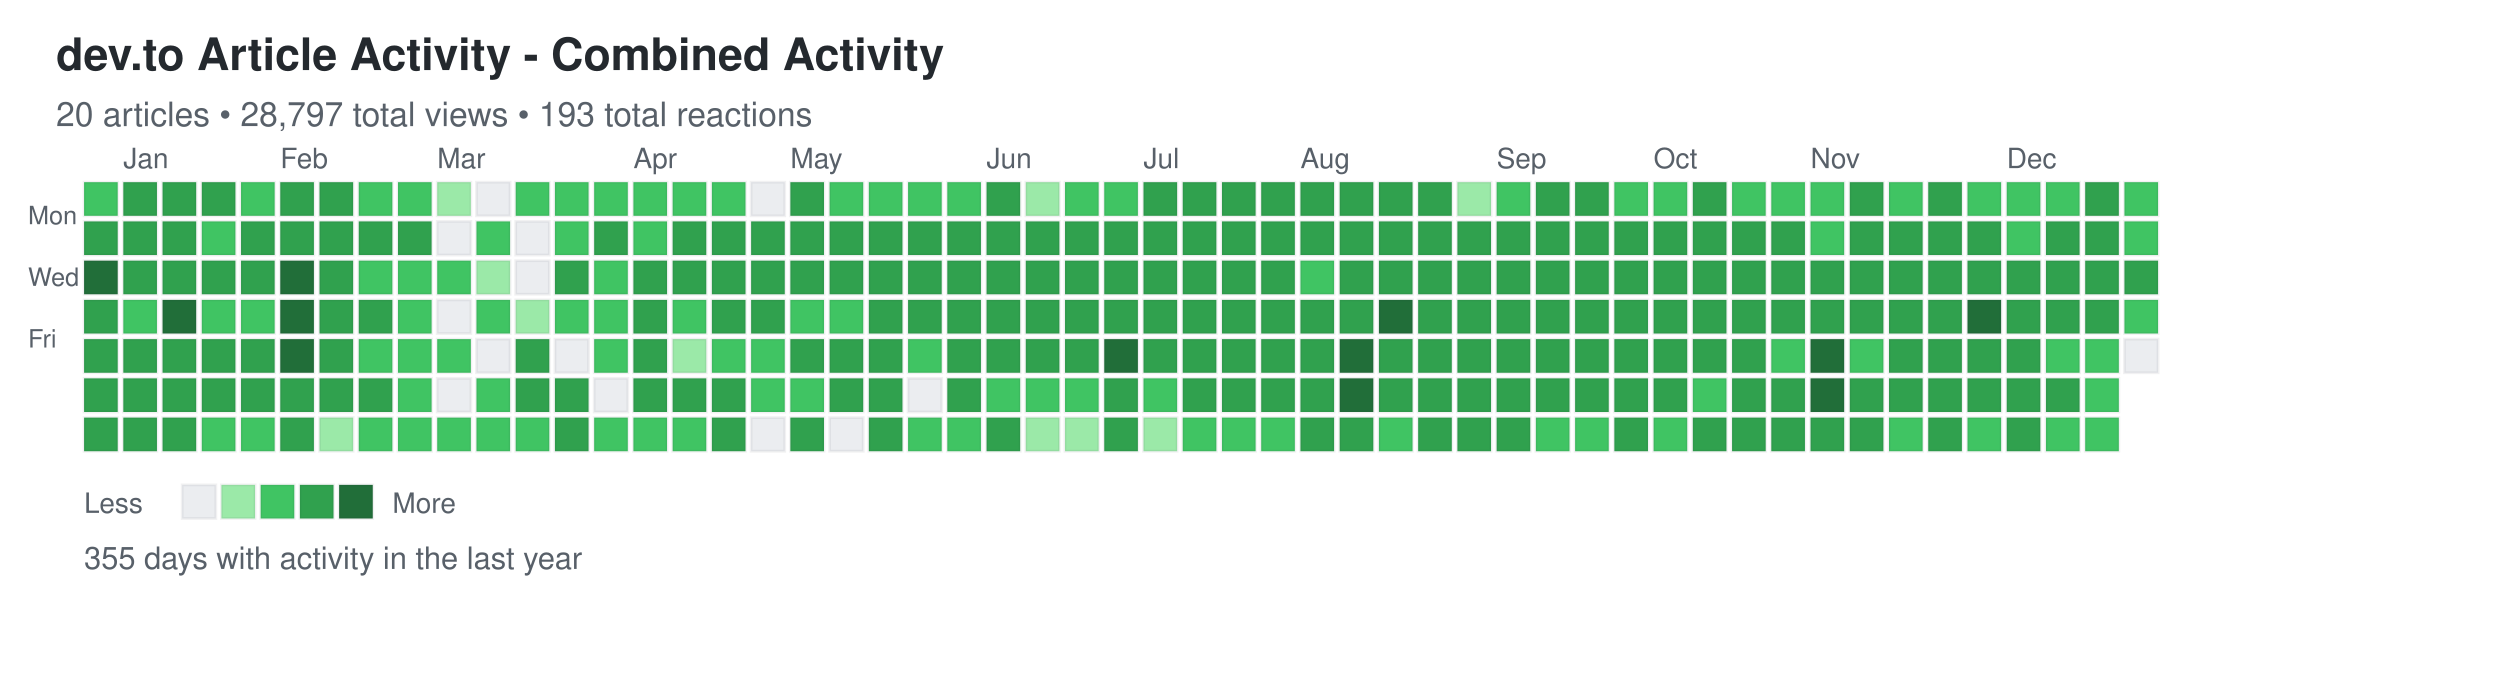
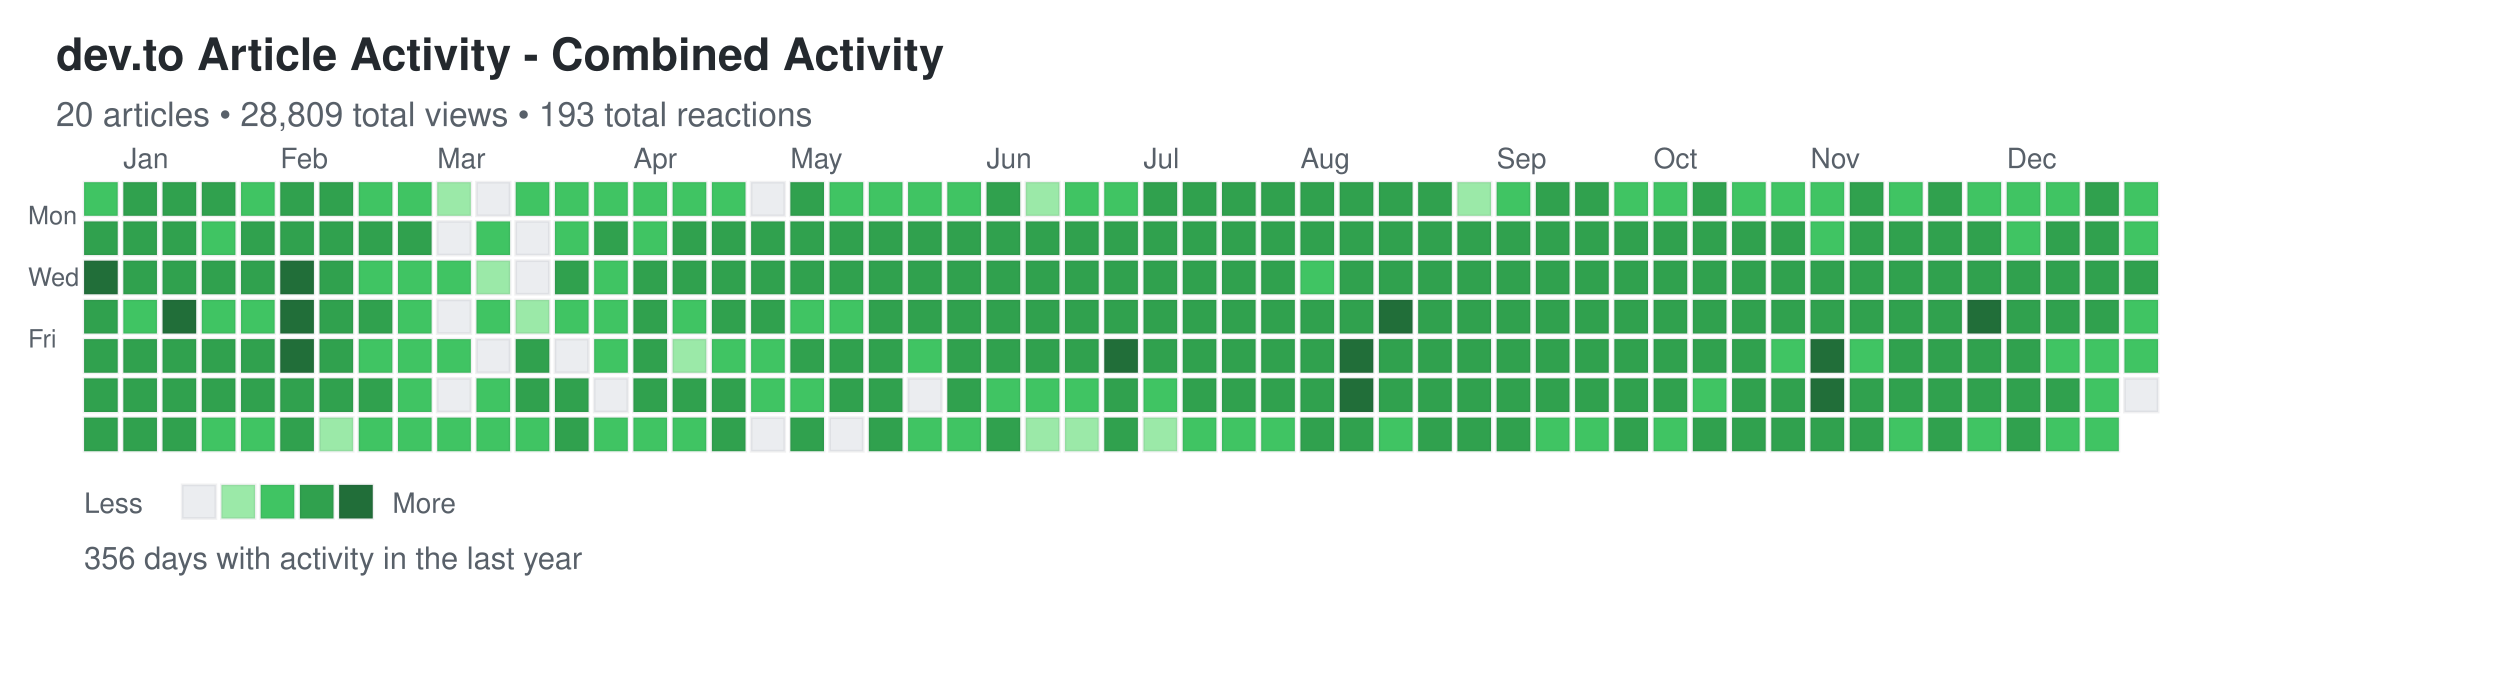
<svg xmlns="http://www.w3.org/2000/svg" width="892" height="248">
  <defs>
    <style>
.day { stroke: rgba(27,31,35,0.06); stroke-width: 1px; cursor: pointer; }
.day:hover { stroke: rgba(27,31,35,0.3); stroke-width: 2px; }
.month-label { font-family: -apple-system, BlinkMacSystemFont, "Segoe UI", Helvetica, Arial, sans-serif; font-size: 10px; fill: #586069; }
.day-label { font-family: -apple-system, BlinkMacSystemFont, "Segoe UI", Helvetica, Arial, sans-serif; font-size: 9px; fill: #586069; }
.title { font-family: -apple-system, BlinkMacSystemFont, "Segoe UI", Helvetica, Arial, sans-serif; font-size: 16px; font-weight: 600; fill: #24292e; }
.subtitle { font-family: -apple-system, BlinkMacSystemFont, "Segoe UI", Helvetica, Arial, sans-serif; font-size: 12px; fill: #586069; }
.stats { font-family: -apple-system, BlinkMacSystemFont, "Segoe UI", Helvetica, Arial, sans-serif; font-size: 11px; fill: #586069; }
.legend-text { font-family: -apple-system, BlinkMacSystemFont, "Segoe UI", Helvetica, Arial, sans-serif; font-size: 10px; fill: #586069; }
</style>
  </defs>
  <text x="20" y="25" class="title">dev.to Article Activity - Combined Activity</text>
-   <text x="20" y="45" class="subtitle">20 articles • 28,797 total views • 193 total reactions</text>
+   <text x="20" y="45" class="subtitle">20 articles • 28,809 total views • 193 total reactions</text>
  <text x="10" y="80" class="day-label">Mon</text>
  <text x="10" y="102" class="day-label">Wed</text>
  <text x="10" y="124" class="day-label">Fri</text>
  <rect x="30" y="65" width="12" height="12" fill="#40c463" class="day" data-date="2024-12-22" data-level="2" />
  <rect x="30" y="79" width="12" height="12" fill="#30a14e" class="day" data-date="2024-12-23" data-level="3" />
  <rect x="30" y="93" width="12" height="12" fill="#216e39" class="day" data-date="2024-12-24" data-level="4" />
  <rect x="30" y="107" width="12" height="12" fill="#30a14e" class="day" data-date="2024-12-25" data-level="3" />
  <rect x="30" y="121" width="12" height="12" fill="#30a14e" class="day" data-date="2024-12-26" data-level="3" />
  <rect x="30" y="135" width="12" height="12" fill="#30a14e" class="day" data-date="2024-12-27" data-level="3" />
  <rect x="30" y="149" width="12" height="12" fill="#30a14e" class="day" data-date="2024-12-28" data-level="3" />
  <rect x="44" y="65" width="12" height="12" fill="#30a14e" class="day" data-date="2024-12-29" data-level="3" />
  <rect x="44" y="79" width="12" height="12" fill="#30a14e" class="day" data-date="2024-12-30" data-level="3" />
  <rect x="44" y="93" width="12" height="12" fill="#30a14e" class="day" data-date="2024-12-31" data-level="3" />
  <rect x="44" y="107" width="12" height="12" fill="#40c463" class="day" data-date="2025-01-01" data-level="2" />
  <rect x="44" y="121" width="12" height="12" fill="#30a14e" class="day" data-date="2025-01-02" data-level="3" />
  <rect x="44" y="135" width="12" height="12" fill="#30a14e" class="day" data-date="2025-01-03" data-level="3" />
  <rect x="44" y="149" width="12" height="12" fill="#30a14e" class="day" data-date="2025-01-04" data-level="3" />
  <rect x="58" y="65" width="12" height="12" fill="#30a14e" class="day" data-date="2025-01-05" data-level="3" />
  <rect x="58" y="79" width="12" height="12" fill="#30a14e" class="day" data-date="2025-01-06" data-level="3" />
  <rect x="58" y="93" width="12" height="12" fill="#30a14e" class="day" data-date="2025-01-07" data-level="3" />
  <rect x="58" y="107" width="12" height="12" fill="#216e39" class="day" data-date="2025-01-08" data-level="4" />
  <rect x="58" y="121" width="12" height="12" fill="#30a14e" class="day" data-date="2025-01-09" data-level="3" />
  <rect x="58" y="135" width="12" height="12" fill="#30a14e" class="day" data-date="2025-01-10" data-level="3" />
  <rect x="58" y="149" width="12" height="12" fill="#30a14e" class="day" data-date="2025-01-11" data-level="3" />
  <rect x="72" y="65" width="12" height="12" fill="#30a14e" class="day" data-date="2025-01-12" data-level="3" />
  <rect x="72" y="79" width="12" height="12" fill="#40c463" class="day" data-date="2025-01-13" data-level="2" />
  <rect x="72" y="93" width="12" height="12" fill="#30a14e" class="day" data-date="2025-01-14" data-level="3" />
  <rect x="72" y="107" width="12" height="12" fill="#40c463" class="day" data-date="2025-01-15" data-level="2" />
  <rect x="72" y="121" width="12" height="12" fill="#30a14e" class="day" data-date="2025-01-16" data-level="3" />
  <rect x="72" y="135" width="12" height="12" fill="#30a14e" class="day" data-date="2025-01-17" data-level="3" />
  <rect x="72" y="149" width="12" height="12" fill="#40c463" class="day" data-date="2025-01-18" data-level="2" />
  <rect x="86" y="65" width="12" height="12" fill="#40c463" class="day" data-date="2025-01-19" data-level="2" />
  <rect x="86" y="79" width="12" height="12" fill="#30a14e" class="day" data-date="2025-01-20" data-level="3" />
  <rect x="86" y="93" width="12" height="12" fill="#30a14e" class="day" data-date="2025-01-21" data-level="3" />
  <rect x="86" y="107" width="12" height="12" fill="#40c463" class="day" data-date="2025-01-22" data-level="2" />
  <rect x="86" y="121" width="12" height="12" fill="#30a14e" class="day" data-date="2025-01-23" data-level="3" />
  <rect x="86" y="135" width="12" height="12" fill="#30a14e" class="day" data-date="2025-01-24" data-level="3" />
  <rect x="86" y="149" width="12" height="12" fill="#40c463" class="day" data-date="2025-01-25" data-level="2" />
  <rect x="100" y="65" width="12" height="12" fill="#30a14e" class="day" data-date="2025-01-26" data-level="3" />
  <rect x="100" y="79" width="12" height="12" fill="#30a14e" class="day" data-date="2025-01-27" data-level="3" />
  <rect x="100" y="93" width="12" height="12" fill="#216e39" class="day" data-date="2025-01-28" data-level="4" />
  <rect x="100" y="107" width="12" height="12" fill="#216e39" class="day" data-date="2025-01-29" data-level="4" />
  <rect x="100" y="121" width="12" height="12" fill="#216e39" class="day" data-date="2025-01-30" data-level="4" />
  <rect x="100" y="135" width="12" height="12" fill="#30a14e" class="day" data-date="2025-01-31" data-level="3" />
  <rect x="100" y="149" width="12" height="12" fill="#30a14e" class="day" data-date="2025-02-01" data-level="3" />
  <rect x="114" y="65" width="12" height="12" fill="#30a14e" class="day" data-date="2025-02-02" data-level="3" />
  <rect x="114" y="79" width="12" height="12" fill="#30a14e" class="day" data-date="2025-02-03" data-level="3" />
  <rect x="114" y="93" width="12" height="12" fill="#30a14e" class="day" data-date="2025-02-04" data-level="3" />
  <rect x="114" y="107" width="12" height="12" fill="#30a14e" class="day" data-date="2025-02-05" data-level="3" />
  <rect x="114" y="121" width="12" height="12" fill="#30a14e" class="day" data-date="2025-02-06" data-level="3" />
  <rect x="114" y="135" width="12" height="12" fill="#30a14e" class="day" data-date="2025-02-07" data-level="3" />
  <rect x="114" y="149" width="12" height="12" fill="#9be9a8" class="day" data-date="2025-02-08" data-level="1" />
  <rect x="128" y="65" width="12" height="12" fill="#40c463" class="day" data-date="2025-02-09" data-level="2" />
  <rect x="128" y="79" width="12" height="12" fill="#30a14e" class="day" data-date="2025-02-10" data-level="3" />
  <rect x="128" y="93" width="12" height="12" fill="#40c463" class="day" data-date="2025-02-11" data-level="2" />
  <rect x="128" y="107" width="12" height="12" fill="#30a14e" class="day" data-date="2025-02-12" data-level="3" />
  <rect x="128" y="121" width="12" height="12" fill="#40c463" class="day" data-date="2025-02-13" data-level="2" />
  <rect x="128" y="135" width="12" height="12" fill="#30a14e" class="day" data-date="2025-02-14" data-level="3" />
  <rect x="128" y="149" width="12" height="12" fill="#40c463" class="day" data-date="2025-02-15" data-level="2" />
  <rect x="142" y="65" width="12" height="12" fill="#40c463" class="day" data-date="2025-02-16" data-level="2" />
  <rect x="142" y="79" width="12" height="12" fill="#30a14e" class="day" data-date="2025-02-17" data-level="3" />
  <rect x="142" y="93" width="12" height="12" fill="#40c463" class="day" data-date="2025-02-18" data-level="2" />
  <rect x="142" y="107" width="12" height="12" fill="#40c463" class="day" data-date="2025-02-19" data-level="2" />
  <rect x="142" y="121" width="12" height="12" fill="#40c463" class="day" data-date="2025-02-20" data-level="2" />
  <rect x="142" y="135" width="12" height="12" fill="#40c463" class="day" data-date="2025-02-21" data-level="2" />
  <rect x="142" y="149" width="12" height="12" fill="#40c463" class="day" data-date="2025-02-22" data-level="2" />
  <rect x="156" y="65" width="12" height="12" fill="#9be9a8" class="day" data-date="2025-02-23" data-level="1" />
  <rect x="156" y="79" width="12" height="12" fill="#ebedf0" class="day" data-date="2025-02-24" data-level="0" />
  <rect x="156" y="93" width="12" height="12" fill="#40c463" class="day" data-date="2025-02-25" data-level="2" />
  <rect x="156" y="107" width="12" height="12" fill="#ebedf0" class="day" data-date="2025-02-26" data-level="0" />
  <rect x="156" y="121" width="12" height="12" fill="#40c463" class="day" data-date="2025-02-27" data-level="2" />
  <rect x="156" y="135" width="12" height="12" fill="#ebedf0" class="day" data-date="2025-02-28" data-level="0" />
  <rect x="156" y="149" width="12" height="12" fill="#40c463" class="day" data-date="2025-03-01" data-level="2" />
  <rect x="170" y="65" width="12" height="12" fill="#ebedf0" class="day" data-date="2025-03-02" data-level="0" />
  <rect x="170" y="79" width="12" height="12" fill="#40c463" class="day" data-date="2025-03-03" data-level="2" />
  <rect x="170" y="93" width="12" height="12" fill="#9be9a8" class="day" data-date="2025-03-04" data-level="1" />
  <rect x="170" y="107" width="12" height="12" fill="#40c463" class="day" data-date="2025-03-05" data-level="2" />
  <rect x="170" y="121" width="12" height="12" fill="#ebedf0" class="day" data-date="2025-03-06" data-level="0" />
  <rect x="170" y="135" width="12" height="12" fill="#40c463" class="day" data-date="2025-03-07" data-level="2" />
  <rect x="170" y="149" width="12" height="12" fill="#40c463" class="day" data-date="2025-03-08" data-level="2" />
  <rect x="184" y="65" width="12" height="12" fill="#40c463" class="day" data-date="2025-03-09" data-level="2" />
  <rect x="184" y="79" width="12" height="12" fill="#ebedf0" class="day" data-date="2025-03-10" data-level="0" />
  <rect x="184" y="93" width="12" height="12" fill="#ebedf0" class="day" data-date="2025-03-11" data-level="0" />
  <rect x="184" y="107" width="12" height="12" fill="#9be9a8" class="day" data-date="2025-03-12" data-level="1" />
  <rect x="184" y="121" width="12" height="12" fill="#30a14e" class="day" data-date="2025-03-13" data-level="3" />
  <rect x="184" y="135" width="12" height="12" fill="#30a14e" class="day" data-date="2025-03-14" data-level="3" />
  <rect x="184" y="149" width="12" height="12" fill="#40c463" class="day" data-date="2025-03-15" data-level="2" />
  <rect x="198" y="65" width="12" height="12" fill="#40c463" class="day" data-date="2025-03-16" data-level="2" />
  <rect x="198" y="79" width="12" height="12" fill="#40c463" class="day" data-date="2025-03-17" data-level="2" />
  <rect x="198" y="93" width="12" height="12" fill="#30a14e" class="day" data-date="2025-03-18" data-level="3" />
  <rect x="198" y="107" width="12" height="12" fill="#40c463" class="day" data-date="2025-03-19" data-level="2" />
  <rect x="198" y="121" width="12" height="12" fill="#ebedf0" class="day" data-date="2025-03-20" data-level="0" />
  <rect x="198" y="135" width="12" height="12" fill="#30a14e" class="day" data-date="2025-03-21" data-level="3" />
  <rect x="198" y="149" width="12" height="12" fill="#30a14e" class="day" data-date="2025-03-22" data-level="3" />
  <rect x="212" y="65" width="12" height="12" fill="#40c463" class="day" data-date="2025-03-23" data-level="2" />
  <rect x="212" y="79" width="12" height="12" fill="#30a14e" class="day" data-date="2025-03-24" data-level="3" />
  <rect x="212" y="93" width="12" height="12" fill="#40c463" class="day" data-date="2025-03-25" data-level="2" />
  <rect x="212" y="107" width="12" height="12" fill="#40c463" class="day" data-date="2025-03-26" data-level="2" />
  <rect x="212" y="121" width="12" height="12" fill="#40c463" class="day" data-date="2025-03-27" data-level="2" />
  <rect x="212" y="135" width="12" height="12" fill="#ebedf0" class="day" data-date="2025-03-28" data-level="0" />
  <rect x="212" y="149" width="12" height="12" fill="#40c463" class="day" data-date="2025-03-29" data-level="2" />
  <rect x="226" y="65" width="12" height="12" fill="#40c463" class="day" data-date="2025-03-30" data-level="2" />
  <rect x="226" y="79" width="12" height="12" fill="#40c463" class="day" data-date="2025-03-31" data-level="2" />
  <rect x="226" y="93" width="12" height="12" fill="#30a14e" class="day" data-date="2025-04-01" data-level="3" />
  <rect x="226" y="107" width="12" height="12" fill="#30a14e" class="day" data-date="2025-04-02" data-level="3" />
  <rect x="226" y="121" width="12" height="12" fill="#30a14e" class="day" data-date="2025-04-03" data-level="3" />
  <rect x="226" y="135" width="12" height="12" fill="#30a14e" class="day" data-date="2025-04-04" data-level="3" />
  <rect x="226" y="149" width="12" height="12" fill="#40c463" class="day" data-date="2025-04-05" data-level="2" />
  <rect x="240" y="65" width="12" height="12" fill="#40c463" class="day" data-date="2025-04-06" data-level="2" />
  <rect x="240" y="79" width="12" height="12" fill="#30a14e" class="day" data-date="2025-04-07" data-level="3" />
  <rect x="240" y="93" width="12" height="12" fill="#30a14e" class="day" data-date="2025-04-08" data-level="3" />
  <rect x="240" y="107" width="12" height="12" fill="#40c463" class="day" data-date="2025-04-09" data-level="2" />
  <rect x="240" y="121" width="12" height="12" fill="#9be9a8" class="day" data-date="2025-04-10" data-level="1" />
  <rect x="240" y="135" width="12" height="12" fill="#30a14e" class="day" data-date="2025-04-11" data-level="3" />
  <rect x="240" y="149" width="12" height="12" fill="#40c463" class="day" data-date="2025-04-12" data-level="2" />
  <rect x="254" y="65" width="12" height="12" fill="#40c463" class="day" data-date="2025-04-13" data-level="2" />
  <rect x="254" y="79" width="12" height="12" fill="#30a14e" class="day" data-date="2025-04-14" data-level="3" />
  <rect x="254" y="93" width="12" height="12" fill="#30a14e" class="day" data-date="2025-04-15" data-level="3" />
  <rect x="254" y="107" width="12" height="12" fill="#30a14e" class="day" data-date="2025-04-16" data-level="3" />
  <rect x="254" y="121" width="12" height="12" fill="#40c463" class="day" data-date="2025-04-17" data-level="2" />
  <rect x="254" y="135" width="12" height="12" fill="#30a14e" class="day" data-date="2025-04-18" data-level="3" />
  <rect x="254" y="149" width="12" height="12" fill="#30a14e" class="day" data-date="2025-04-19" data-level="3" />
  <rect x="268" y="65" width="12" height="12" fill="#ebedf0" class="day" data-date="2025-04-20" data-level="0" />
  <rect x="268" y="79" width="12" height="12" fill="#30a14e" class="day" data-date="2025-04-21" data-level="3" />
  <rect x="268" y="93" width="12" height="12" fill="#30a14e" class="day" data-date="2025-04-22" data-level="3" />
  <rect x="268" y="107" width="12" height="12" fill="#30a14e" class="day" data-date="2025-04-23" data-level="3" />
  <rect x="268" y="121" width="12" height="12" fill="#40c463" class="day" data-date="2025-04-24" data-level="2" />
  <rect x="268" y="135" width="12" height="12" fill="#40c463" class="day" data-date="2025-04-25" data-level="2" />
  <rect x="268" y="149" width="12" height="12" fill="#ebedf0" class="day" data-date="2025-04-26" data-level="0" />
  <rect x="282" y="65" width="12" height="12" fill="#30a14e" class="day" data-date="2025-04-27" data-level="3" />
  <rect x="282" y="79" width="12" height="12" fill="#30a14e" class="day" data-date="2025-04-28" data-level="3" />
  <rect x="282" y="93" width="12" height="12" fill="#30a14e" class="day" data-date="2025-04-29" data-level="3" />
  <rect x="282" y="107" width="12" height="12" fill="#40c463" class="day" data-date="2025-04-30" data-level="2" />
  <rect x="282" y="121" width="12" height="12" fill="#30a14e" class="day" data-date="2025-05-01" data-level="3" />
  <rect x="282" y="135" width="12" height="12" fill="#40c463" class="day" data-date="2025-05-02" data-level="2" />
  <rect x="282" y="149" width="12" height="12" fill="#30a14e" class="day" data-date="2025-05-03" data-level="3" />
  <rect x="296" y="65" width="12" height="12" fill="#40c463" class="day" data-date="2025-05-04" data-level="2" />
  <rect x="296" y="79" width="12" height="12" fill="#30a14e" class="day" data-date="2025-05-05" data-level="3" />
  <rect x="296" y="93" width="12" height="12" fill="#30a14e" class="day" data-date="2025-05-06" data-level="3" />
  <rect x="296" y="107" width="12" height="12" fill="#40c463" class="day" data-date="2025-05-07" data-level="2" />
  <rect x="296" y="121" width="12" height="12" fill="#30a14e" class="day" data-date="2025-05-08" data-level="3" />
  <rect x="296" y="135" width="12" height="12" fill="#30a14e" class="day" data-date="2025-05-09" data-level="3" />
  <rect x="296" y="149" width="12" height="12" fill="#ebedf0" class="day" data-date="2025-05-10" data-level="0" />
  <rect x="310" y="65" width="12" height="12" fill="#40c463" class="day" data-date="2025-05-11" data-level="2" />
  <rect x="310" y="79" width="12" height="12" fill="#30a14e" class="day" data-date="2025-05-12" data-level="3" />
  <rect x="310" y="93" width="12" height="12" fill="#30a14e" class="day" data-date="2025-05-13" data-level="3" />
  <rect x="310" y="107" width="12" height="12" fill="#30a14e" class="day" data-date="2025-05-14" data-level="3" />
  <rect x="310" y="121" width="12" height="12" fill="#30a14e" class="day" data-date="2025-05-15" data-level="3" />
  <rect x="310" y="135" width="12" height="12" fill="#30a14e" class="day" data-date="2025-05-16" data-level="3" />
  <rect x="310" y="149" width="12" height="12" fill="#30a14e" class="day" data-date="2025-05-17" data-level="3" />
  <rect x="324" y="65" width="12" height="12" fill="#40c463" class="day" data-date="2025-05-18" data-level="2" />
  <rect x="324" y="79" width="12" height="12" fill="#30a14e" class="day" data-date="2025-05-19" data-level="3" />
  <rect x="324" y="93" width="12" height="12" fill="#30a14e" class="day" data-date="2025-05-20" data-level="3" />
  <rect x="324" y="107" width="12" height="12" fill="#30a14e" class="day" data-date="2025-05-21" data-level="3" />
  <rect x="324" y="121" width="12" height="12" fill="#40c463" class="day" data-date="2025-05-22" data-level="2" />
  <rect x="324" y="135" width="12" height="12" fill="#ebedf0" class="day" data-date="2025-05-23" data-level="0" />
  <rect x="324" y="149" width="12" height="12" fill="#40c463" class="day" data-date="2025-05-24" data-level="2" />
  <rect x="338" y="65" width="12" height="12" fill="#40c463" class="day" data-date="2025-05-25" data-level="2" />
  <rect x="338" y="79" width="12" height="12" fill="#30a14e" class="day" data-date="2025-05-26" data-level="3" />
  <rect x="338" y="93" width="12" height="12" fill="#30a14e" class="day" data-date="2025-05-27" data-level="3" />
  <rect x="338" y="107" width="12" height="12" fill="#30a14e" class="day" data-date="2025-05-28" data-level="3" />
  <rect x="338" y="121" width="12" height="12" fill="#30a14e" class="day" data-date="2025-05-29" data-level="3" />
  <rect x="338" y="135" width="12" height="12" fill="#30a14e" class="day" data-date="2025-05-30" data-level="3" />
  <rect x="338" y="149" width="12" height="12" fill="#40c463" class="day" data-date="2025-05-31" data-level="2" />
  <rect x="352" y="65" width="12" height="12" fill="#30a14e" class="day" data-date="2025-06-01" data-level="3" />
  <rect x="352" y="79" width="12" height="12" fill="#30a14e" class="day" data-date="2025-06-02" data-level="3" />
  <rect x="352" y="93" width="12" height="12" fill="#30a14e" class="day" data-date="2025-06-03" data-level="3" />
  <rect x="352" y="107" width="12" height="12" fill="#30a14e" class="day" data-date="2025-06-04" data-level="3" />
  <rect x="352" y="121" width="12" height="12" fill="#30a14e" class="day" data-date="2025-06-05" data-level="3" />
  <rect x="352" y="135" width="12" height="12" fill="#40c463" class="day" data-date="2025-06-06" data-level="2" />
  <rect x="352" y="149" width="12" height="12" fill="#30a14e" class="day" data-date="2025-06-07" data-level="3" />
  <rect x="366" y="65" width="12" height="12" fill="#9be9a8" class="day" data-date="2025-06-08" data-level="1" />
  <rect x="366" y="79" width="12" height="12" fill="#30a14e" class="day" data-date="2025-06-09" data-level="3" />
  <rect x="366" y="93" width="12" height="12" fill="#30a14e" class="day" data-date="2025-06-10" data-level="3" />
  <rect x="366" y="107" width="12" height="12" fill="#30a14e" class="day" data-date="2025-06-11" data-level="3" />
  <rect x="366" y="121" width="12" height="12" fill="#30a14e" class="day" data-date="2025-06-12" data-level="3" />
  <rect x="366" y="135" width="12" height="12" fill="#40c463" class="day" data-date="2025-06-13" data-level="2" />
  <rect x="366" y="149" width="12" height="12" fill="#9be9a8" class="day" data-date="2025-06-14" data-level="1" />
  <rect x="380" y="65" width="12" height="12" fill="#40c463" class="day" data-date="2025-06-15" data-level="2" />
  <rect x="380" y="79" width="12" height="12" fill="#30a14e" class="day" data-date="2025-06-16" data-level="3" />
  <rect x="380" y="93" width="12" height="12" fill="#30a14e" class="day" data-date="2025-06-17" data-level="3" />
  <rect x="380" y="107" width="12" height="12" fill="#30a14e" class="day" data-date="2025-06-18" data-level="3" />
  <rect x="380" y="121" width="12" height="12" fill="#30a14e" class="day" data-date="2025-06-19" data-level="3" />
  <rect x="380" y="135" width="12" height="12" fill="#40c463" class="day" data-date="2025-06-20" data-level="2" />
  <rect x="380" y="149" width="12" height="12" fill="#9be9a8" class="day" data-date="2025-06-21" data-level="1" />
  <rect x="394" y="65" width="12" height="12" fill="#40c463" class="day" data-date="2025-06-22" data-level="2" />
  <rect x="394" y="79" width="12" height="12" fill="#30a14e" class="day" data-date="2025-06-23" data-level="3" />
  <rect x="394" y="93" width="12" height="12" fill="#30a14e" class="day" data-date="2025-06-24" data-level="3" />
  <rect x="394" y="107" width="12" height="12" fill="#30a14e" class="day" data-date="2025-06-25" data-level="3" />
  <rect x="394" y="121" width="12" height="12" fill="#216e39" class="day" data-date="2025-06-26" data-level="4" />
  <rect x="394" y="135" width="12" height="12" fill="#30a14e" class="day" data-date="2025-06-27" data-level="3" />
  <rect x="394" y="149" width="12" height="12" fill="#30a14e" class="day" data-date="2025-06-28" data-level="3" />
  <rect x="408" y="65" width="12" height="12" fill="#30a14e" class="day" data-date="2025-06-29" data-level="3" />
  <rect x="408" y="79" width="12" height="12" fill="#30a14e" class="day" data-date="2025-06-30" data-level="3" />
  <rect x="408" y="93" width="12" height="12" fill="#30a14e" class="day" data-date="2025-07-01" data-level="3" />
  <rect x="408" y="107" width="12" height="12" fill="#30a14e" class="day" data-date="2025-07-02" data-level="3" />
  <rect x="408" y="121" width="12" height="12" fill="#30a14e" class="day" data-date="2025-07-03" data-level="3" />
  <rect x="408" y="135" width="12" height="12" fill="#40c463" class="day" data-date="2025-07-04" data-level="2" />
  <rect x="408" y="149" width="12" height="12" fill="#9be9a8" class="day" data-date="2025-07-05" data-level="1" />
  <rect x="422" y="65" width="12" height="12" fill="#30a14e" class="day" data-date="2025-07-06" data-level="3" />
  <rect x="422" y="79" width="12" height="12" fill="#30a14e" class="day" data-date="2025-07-07" data-level="3" />
  <rect x="422" y="93" width="12" height="12" fill="#30a14e" class="day" data-date="2025-07-08" data-level="3" />
  <rect x="422" y="107" width="12" height="12" fill="#30a14e" class="day" data-date="2025-07-09" data-level="3" />
  <rect x="422" y="121" width="12" height="12" fill="#30a14e" class="day" data-date="2025-07-10" data-level="3" />
  <rect x="422" y="135" width="12" height="12" fill="#30a14e" class="day" data-date="2025-07-11" data-level="3" />
  <rect x="422" y="149" width="12" height="12" fill="#40c463" class="day" data-date="2025-07-12" data-level="2" />
  <rect x="436" y="65" width="12" height="12" fill="#30a14e" class="day" data-date="2025-07-13" data-level="3" />
  <rect x="436" y="79" width="12" height="12" fill="#30a14e" class="day" data-date="2025-07-14" data-level="3" />
  <rect x="436" y="93" width="12" height="12" fill="#30a14e" class="day" data-date="2025-07-15" data-level="3" />
  <rect x="436" y="107" width="12" height="12" fill="#30a14e" class="day" data-date="2025-07-16" data-level="3" />
  <rect x="436" y="121" width="12" height="12" fill="#30a14e" class="day" data-date="2025-07-17" data-level="3" />
  <rect x="436" y="135" width="12" height="12" fill="#30a14e" class="day" data-date="2025-07-18" data-level="3" />
  <rect x="436" y="149" width="12" height="12" fill="#40c463" class="day" data-date="2025-07-19" data-level="2" />
  <rect x="450" y="65" width="12" height="12" fill="#30a14e" class="day" data-date="2025-07-20" data-level="3" />
  <rect x="450" y="79" width="12" height="12" fill="#30a14e" class="day" data-date="2025-07-21" data-level="3" />
  <rect x="450" y="93" width="12" height="12" fill="#30a14e" class="day" data-date="2025-07-22" data-level="3" />
  <rect x="450" y="107" width="12" height="12" fill="#30a14e" class="day" data-date="2025-07-23" data-level="3" />
  <rect x="450" y="121" width="12" height="12" fill="#30a14e" class="day" data-date="2025-07-24" data-level="3" />
  <rect x="450" y="135" width="12" height="12" fill="#30a14e" class="day" data-date="2025-07-25" data-level="3" />
  <rect x="450" y="149" width="12" height="12" fill="#40c463" class="day" data-date="2025-07-26" data-level="2" />
  <rect x="464" y="65" width="12" height="12" fill="#30a14e" class="day" data-date="2025-07-27" data-level="3" />
  <rect x="464" y="79" width="12" height="12" fill="#30a14e" class="day" data-date="2025-07-28" data-level="3" />
  <rect x="464" y="93" width="12" height="12" fill="#40c463" class="day" data-date="2025-07-29" data-level="2" />
  <rect x="464" y="107" width="12" height="12" fill="#30a14e" class="day" data-date="2025-07-30" data-level="3" />
  <rect x="464" y="121" width="12" height="12" fill="#30a14e" class="day" data-date="2025-07-31" data-level="3" />
  <rect x="464" y="135" width="12" height="12" fill="#30a14e" class="day" data-date="2025-08-01" data-level="3" />
  <rect x="464" y="149" width="12" height="12" fill="#30a14e" class="day" data-date="2025-08-02" data-level="3" />
  <rect x="478" y="65" width="12" height="12" fill="#30a14e" class="day" data-date="2025-08-03" data-level="3" />
  <rect x="478" y="79" width="12" height="12" fill="#30a14e" class="day" data-date="2025-08-04" data-level="3" />
  <rect x="478" y="93" width="12" height="12" fill="#30a14e" class="day" data-date="2025-08-05" data-level="3" />
  <rect x="478" y="107" width="12" height="12" fill="#30a14e" class="day" data-date="2025-08-06" data-level="3" />
  <rect x="478" y="121" width="12" height="12" fill="#216e39" class="day" data-date="2025-08-07" data-level="4" />
  <rect x="478" y="135" width="12" height="12" fill="#216e39" class="day" data-date="2025-08-08" data-level="4" />
  <rect x="478" y="149" width="12" height="12" fill="#30a14e" class="day" data-date="2025-08-09" data-level="3" />
  <rect x="492" y="65" width="12" height="12" fill="#30a14e" class="day" data-date="2025-08-10" data-level="3" />
  <rect x="492" y="79" width="12" height="12" fill="#30a14e" class="day" data-date="2025-08-11" data-level="3" />
  <rect x="492" y="93" width="12" height="12" fill="#30a14e" class="day" data-date="2025-08-12" data-level="3" />
  <rect x="492" y="107" width="12" height="12" fill="#216e39" class="day" data-date="2025-08-13" data-level="4" />
  <rect x="492" y="121" width="12" height="12" fill="#30a14e" class="day" data-date="2025-08-14" data-level="3" />
  <rect x="492" y="135" width="12" height="12" fill="#30a14e" class="day" data-date="2025-08-15" data-level="3" />
  <rect x="492" y="149" width="12" height="12" fill="#40c463" class="day" data-date="2025-08-16" data-level="2" />
  <rect x="506" y="65" width="12" height="12" fill="#30a14e" class="day" data-date="2025-08-17" data-level="3" />
  <rect x="506" y="79" width="12" height="12" fill="#30a14e" class="day" data-date="2025-08-18" data-level="3" />
  <rect x="506" y="93" width="12" height="12" fill="#30a14e" class="day" data-date="2025-08-19" data-level="3" />
  <rect x="506" y="107" width="12" height="12" fill="#30a14e" class="day" data-date="2025-08-20" data-level="3" />
  <rect x="506" y="121" width="12" height="12" fill="#30a14e" class="day" data-date="2025-08-21" data-level="3" />
  <rect x="506" y="135" width="12" height="12" fill="#30a14e" class="day" data-date="2025-08-22" data-level="3" />
  <rect x="506" y="149" width="12" height="12" fill="#30a14e" class="day" data-date="2025-08-23" data-level="3" />
  <rect x="520" y="65" width="12" height="12" fill="#9be9a8" class="day" data-date="2025-08-24" data-level="1" />
  <rect x="520" y="79" width="12" height="12" fill="#30a14e" class="day" data-date="2025-08-25" data-level="3" />
  <rect x="520" y="93" width="12" height="12" fill="#30a14e" class="day" data-date="2025-08-26" data-level="3" />
  <rect x="520" y="107" width="12" height="12" fill="#30a14e" class="day" data-date="2025-08-27" data-level="3" />
  <rect x="520" y="121" width="12" height="12" fill="#30a14e" class="day" data-date="2025-08-28" data-level="3" />
  <rect x="520" y="135" width="12" height="12" fill="#30a14e" class="day" data-date="2025-08-29" data-level="3" />
  <rect x="520" y="149" width="12" height="12" fill="#30a14e" class="day" data-date="2025-08-30" data-level="3" />
  <rect x="534" y="65" width="12" height="12" fill="#40c463" class="day" data-date="2025-08-31" data-level="2" />
  <rect x="534" y="79" width="12" height="12" fill="#30a14e" class="day" data-date="2025-09-01" data-level="3" />
  <rect x="534" y="93" width="12" height="12" fill="#30a14e" class="day" data-date="2025-09-02" data-level="3" />
  <rect x="534" y="107" width="12" height="12" fill="#30a14e" class="day" data-date="2025-09-03" data-level="3" />
  <rect x="534" y="121" width="12" height="12" fill="#30a14e" class="day" data-date="2025-09-04" data-level="3" />
  <rect x="534" y="135" width="12" height="12" fill="#30a14e" class="day" data-date="2025-09-05" data-level="3" />
  <rect x="534" y="149" width="12" height="12" fill="#30a14e" class="day" data-date="2025-09-06" data-level="3" />
  <rect x="548" y="65" width="12" height="12" fill="#30a14e" class="day" data-date="2025-09-07" data-level="3" />
  <rect x="548" y="79" width="12" height="12" fill="#30a14e" class="day" data-date="2025-09-08" data-level="3" />
  <rect x="548" y="93" width="12" height="12" fill="#30a14e" class="day" data-date="2025-09-09" data-level="3" />
  <rect x="548" y="107" width="12" height="12" fill="#30a14e" class="day" data-date="2025-09-10" data-level="3" />
  <rect x="548" y="121" width="12" height="12" fill="#30a14e" class="day" data-date="2025-09-11" data-level="3" />
  <rect x="548" y="135" width="12" height="12" fill="#30a14e" class="day" data-date="2025-09-12" data-level="3" />
  <rect x="548" y="149" width="12" height="12" fill="#40c463" class="day" data-date="2025-09-13" data-level="2" />
  <rect x="562" y="65" width="12" height="12" fill="#30a14e" class="day" data-date="2025-09-14" data-level="3" />
  <rect x="562" y="79" width="12" height="12" fill="#30a14e" class="day" data-date="2025-09-15" data-level="3" />
  <rect x="562" y="93" width="12" height="12" fill="#30a14e" class="day" data-date="2025-09-16" data-level="3" />
  <rect x="562" y="107" width="12" height="12" fill="#30a14e" class="day" data-date="2025-09-17" data-level="3" />
  <rect x="562" y="121" width="12" height="12" fill="#30a14e" class="day" data-date="2025-09-18" data-level="3" />
  <rect x="562" y="135" width="12" height="12" fill="#30a14e" class="day" data-date="2025-09-19" data-level="3" />
  <rect x="562" y="149" width="12" height="12" fill="#40c463" class="day" data-date="2025-09-20" data-level="2" />
  <rect x="576" y="65" width="12" height="12" fill="#40c463" class="day" data-date="2025-09-21" data-level="2" />
  <rect x="576" y="79" width="12" height="12" fill="#30a14e" class="day" data-date="2025-09-22" data-level="3" />
  <rect x="576" y="93" width="12" height="12" fill="#30a14e" class="day" data-date="2025-09-23" data-level="3" />
  <rect x="576" y="107" width="12" height="12" fill="#30a14e" class="day" data-date="2025-09-24" data-level="3" />
  <rect x="576" y="121" width="12" height="12" fill="#30a14e" class="day" data-date="2025-09-25" data-level="3" />
  <rect x="576" y="135" width="12" height="12" fill="#30a14e" class="day" data-date="2025-09-26" data-level="3" />
  <rect x="576" y="149" width="12" height="12" fill="#30a14e" class="day" data-date="2025-09-27" data-level="3" />
  <rect x="590" y="65" width="12" height="12" fill="#40c463" class="day" data-date="2025-09-28" data-level="2" />
  <rect x="590" y="79" width="12" height="12" fill="#30a14e" class="day" data-date="2025-09-29" data-level="3" />
  <rect x="590" y="93" width="12" height="12" fill="#30a14e" class="day" data-date="2025-09-30" data-level="3" />
  <rect x="590" y="107" width="12" height="12" fill="#30a14e" class="day" data-date="2025-10-01" data-level="3" />
  <rect x="590" y="121" width="12" height="12" fill="#30a14e" class="day" data-date="2025-10-02" data-level="3" />
  <rect x="590" y="135" width="12" height="12" fill="#30a14e" class="day" data-date="2025-10-03" data-level="3" />
  <rect x="590" y="149" width="12" height="12" fill="#40c463" class="day" data-date="2025-10-04" data-level="2" />
  <rect x="604" y="65" width="12" height="12" fill="#30a14e" class="day" data-date="2025-10-05" data-level="3" />
  <rect x="604" y="79" width="12" height="12" fill="#30a14e" class="day" data-date="2025-10-06" data-level="3" />
  <rect x="604" y="93" width="12" height="12" fill="#30a14e" class="day" data-date="2025-10-07" data-level="3" />
  <rect x="604" y="107" width="12" height="12" fill="#30a14e" class="day" data-date="2025-10-08" data-level="3" />
  <rect x="604" y="121" width="12" height="12" fill="#30a14e" class="day" data-date="2025-10-09" data-level="3" />
  <rect x="604" y="135" width="12" height="12" fill="#40c463" class="day" data-date="2025-10-10" data-level="2" />
  <rect x="604" y="149" width="12" height="12" fill="#30a14e" class="day" data-date="2025-10-11" data-level="3" />
  <rect x="618" y="65" width="12" height="12" fill="#40c463" class="day" data-date="2025-10-12" data-level="2" />
  <rect x="618" y="79" width="12" height="12" fill="#30a14e" class="day" data-date="2025-10-13" data-level="3" />
  <rect x="618" y="93" width="12" height="12" fill="#30a14e" class="day" data-date="2025-10-14" data-level="3" />
  <rect x="618" y="107" width="12" height="12" fill="#30a14e" class="day" data-date="2025-10-15" data-level="3" />
  <rect x="618" y="121" width="12" height="12" fill="#30a14e" class="day" data-date="2025-10-16" data-level="3" />
  <rect x="618" y="135" width="12" height="12" fill="#30a14e" class="day" data-date="2025-10-17" data-level="3" />
  <rect x="618" y="149" width="12" height="12" fill="#30a14e" class="day" data-date="2025-10-18" data-level="3" />
  <rect x="632" y="65" width="12" height="12" fill="#40c463" class="day" data-date="2025-10-19" data-level="2" />
  <rect x="632" y="79" width="12" height="12" fill="#30a14e" class="day" data-date="2025-10-20" data-level="3" />
  <rect x="632" y="93" width="12" height="12" fill="#30a14e" class="day" data-date="2025-10-21" data-level="3" />
  <rect x="632" y="107" width="12" height="12" fill="#30a14e" class="day" data-date="2025-10-22" data-level="3" />
  <rect x="632" y="121" width="12" height="12" fill="#40c463" class="day" data-date="2025-10-23" data-level="2" />
  <rect x="632" y="135" width="12" height="12" fill="#30a14e" class="day" data-date="2025-10-24" data-level="3" />
  <rect x="632" y="149" width="12" height="12" fill="#30a14e" class="day" data-date="2025-10-25" data-level="3" />
  <rect x="646" y="65" width="12" height="12" fill="#40c463" class="day" data-date="2025-10-26" data-level="2" />
  <rect x="646" y="79" width="12" height="12" fill="#40c463" class="day" data-date="2025-10-27" data-level="2" />
  <rect x="646" y="93" width="12" height="12" fill="#30a14e" class="day" data-date="2025-10-28" data-level="3" />
  <rect x="646" y="107" width="12" height="12" fill="#30a14e" class="day" data-date="2025-10-29" data-level="3" />
  <rect x="646" y="121" width="12" height="12" fill="#216e39" class="day" data-date="2025-10-30" data-level="4" />
  <rect x="646" y="135" width="12" height="12" fill="#216e39" class="day" data-date="2025-10-31" data-level="4" />
  <rect x="646" y="149" width="12" height="12" fill="#30a14e" class="day" data-date="2025-11-01" data-level="3" />
  <rect x="660" y="65" width="12" height="12" fill="#30a14e" class="day" data-date="2025-11-02" data-level="3" />
  <rect x="660" y="79" width="12" height="12" fill="#30a14e" class="day" data-date="2025-11-03" data-level="3" />
  <rect x="660" y="93" width="12" height="12" fill="#30a14e" class="day" data-date="2025-11-04" data-level="3" />
  <rect x="660" y="107" width="12" height="12" fill="#30a14e" class="day" data-date="2025-11-05" data-level="3" />
  <rect x="660" y="121" width="12" height="12" fill="#40c463" class="day" data-date="2025-11-06" data-level="2" />
  <rect x="660" y="135" width="12" height="12" fill="#30a14e" class="day" data-date="2025-11-07" data-level="3" />
  <rect x="660" y="149" width="12" height="12" fill="#30a14e" class="day" data-date="2025-11-08" data-level="3" />
  <rect x="674" y="65" width="12" height="12" fill="#40c463" class="day" data-date="2025-11-09" data-level="2" />
  <rect x="674" y="79" width="12" height="12" fill="#30a14e" class="day" data-date="2025-11-10" data-level="3" />
  <rect x="674" y="93" width="12" height="12" fill="#30a14e" class="day" data-date="2025-11-11" data-level="3" />
  <rect x="674" y="107" width="12" height="12" fill="#30a14e" class="day" data-date="2025-11-12" data-level="3" />
  <rect x="674" y="121" width="12" height="12" fill="#30a14e" class="day" data-date="2025-11-13" data-level="3" />
  <rect x="674" y="135" width="12" height="12" fill="#30a14e" class="day" data-date="2025-11-14" data-level="3" />
  <rect x="674" y="149" width="12" height="12" fill="#40c463" class="day" data-date="2025-11-15" data-level="2" />
  <rect x="688" y="65" width="12" height="12" fill="#30a14e" class="day" data-date="2025-11-16" data-level="3" />
  <rect x="688" y="79" width="12" height="12" fill="#30a14e" class="day" data-date="2025-11-17" data-level="3" />
  <rect x="688" y="93" width="12" height="12" fill="#30a14e" class="day" data-date="2025-11-18" data-level="3" />
  <rect x="688" y="107" width="12" height="12" fill="#30a14e" class="day" data-date="2025-11-19" data-level="3" />
  <rect x="688" y="121" width="12" height="12" fill="#30a14e" class="day" data-date="2025-11-20" data-level="3" />
  <rect x="688" y="135" width="12" height="12" fill="#30a14e" class="day" data-date="2025-11-21" data-level="3" />
  <rect x="688" y="149" width="12" height="12" fill="#30a14e" class="day" data-date="2025-11-22" data-level="3" />
  <rect x="702" y="65" width="12" height="12" fill="#40c463" class="day" data-date="2025-11-23" data-level="2" />
  <rect x="702" y="79" width="12" height="12" fill="#30a14e" class="day" data-date="2025-11-24" data-level="3" />
  <rect x="702" y="93" width="12" height="12" fill="#30a14e" class="day" data-date="2025-11-25" data-level="3" />
  <rect x="702" y="107" width="12" height="12" fill="#216e39" class="day" data-date="2025-11-26" data-level="4" />
  <rect x="702" y="121" width="12" height="12" fill="#30a14e" class="day" data-date="2025-11-27" data-level="3" />
  <rect x="702" y="135" width="12" height="12" fill="#30a14e" class="day" data-date="2025-11-28" data-level="3" />
  <rect x="702" y="149" width="12" height="12" fill="#40c463" class="day" data-date="2025-11-29" data-level="2" />
  <rect x="716" y="65" width="12" height="12" fill="#40c463" class="day" data-date="2025-11-30" data-level="2" />
  <rect x="716" y="79" width="12" height="12" fill="#40c463" class="day" data-date="2025-12-01" data-level="2" />
  <rect x="716" y="93" width="12" height="12" fill="#30a14e" class="day" data-date="2025-12-02" data-level="3" />
  <rect x="716" y="107" width="12" height="12" fill="#30a14e" class="day" data-date="2025-12-03" data-level="3" />
  <rect x="716" y="121" width="12" height="12" fill="#30a14e" class="day" data-date="2025-12-04" data-level="3" />
  <rect x="716" y="135" width="12" height="12" fill="#30a14e" class="day" data-date="2025-12-05" data-level="3" />
  <rect x="716" y="149" width="12" height="12" fill="#30a14e" class="day" data-date="2025-12-06" data-level="3" />
  <rect x="730" y="65" width="12" height="12" fill="#40c463" class="day" data-date="2025-12-07" data-level="2" />
  <rect x="730" y="79" width="12" height="12" fill="#30a14e" class="day" data-date="2025-12-08" data-level="3" />
  <rect x="730" y="93" width="12" height="12" fill="#30a14e" class="day" data-date="2025-12-09" data-level="3" />
  <rect x="730" y="107" width="12" height="12" fill="#30a14e" class="day" data-date="2025-12-10" data-level="3" />
  <rect x="730" y="121" width="12" height="12" fill="#40c463" class="day" data-date="2025-12-11" data-level="2" />
  <rect x="730" y="135" width="12" height="12" fill="#30a14e" class="day" data-date="2025-12-12" data-level="3" />
  <rect x="730" y="149" width="12" height="12" fill="#40c463" class="day" data-date="2025-12-13" data-level="2" />
  <rect x="744" y="65" width="12" height="12" fill="#30a14e" class="day" data-date="2025-12-14" data-level="3" />
  <rect x="744" y="79" width="12" height="12" fill="#30a14e" class="day" data-date="2025-12-15" data-level="3" />
  <rect x="744" y="93" width="12" height="12" fill="#30a14e" class="day" data-date="2025-12-16" data-level="3" />
  <rect x="744" y="107" width="12" height="12" fill="#30a14e" class="day" data-date="2025-12-17" data-level="3" />
  <rect x="744" y="121" width="12" height="12" fill="#40c463" class="day" data-date="2025-12-18" data-level="2" />
  <rect x="744" y="135" width="12" height="12" fill="#40c463" class="day" data-date="2025-12-19" data-level="2" />
  <rect x="744" y="149" width="12" height="12" fill="#40c463" class="day" data-date="2025-12-20" data-level="2" />
  <rect x="758" y="65" width="12" height="12" fill="#40c463" class="day" data-date="2025-12-21" data-level="2" />
  <rect x="758" y="79" width="12" height="12" fill="#40c463" class="day" data-date="2025-12-22" data-level="2" />
  <rect x="758" y="93" width="12" height="12" fill="#30a14e" class="day" data-date="2025-12-23" data-level="3" />
  <rect x="758" y="107" width="12" height="12" fill="#40c463" class="day" data-date="2025-12-24" data-level="2" />
-   <rect x="758" y="121" width="12" height="12" fill="#ebedf0" class="day" data-date="2025-12-25" data-level="0" />
+   <rect x="758" y="121" width="12" height="12" fill="#40c463" class="day" data-date="2025-12-25" data-level="2" />
+   <rect x="758" y="135" width="12" height="12" fill="#ebedf0" class="day" data-date="2025-12-26" data-level="0" />
  <text x="44" y="60" class="month-label">Jan</text>
  <text x="100" y="60" class="month-label">Feb</text>
  <text x="156" y="60" class="month-label">Mar</text>
  <text x="226" y="60" class="month-label">Apr</text>
  <text x="282" y="60" class="month-label">May</text>
  <text x="352" y="60" class="month-label">Jun</text>
  <text x="408" y="60" class="month-label">Jul</text>
  <text x="464" y="60" class="month-label">Aug</text>
  <text x="534" y="60" class="month-label">Sep</text>
  <text x="590" y="60" class="month-label">Oct</text>
  <text x="646" y="60" class="month-label">Nov</text>
  <text x="716" y="60" class="month-label">Dec</text>
  <text x="30" y="183" class="legend-text">Less</text>
  <rect x="65" y="173" width="12" height="12" fill="#ebedf0" class="day" />
  <rect x="79" y="173" width="12" height="12" fill="#9be9a8" class="day" />
  <rect x="93" y="173" width="12" height="12" fill="#40c463" class="day" />
  <rect x="107" y="173" width="12" height="12" fill="#30a14e" class="day" />
  <rect x="121" y="173" width="12" height="12" fill="#216e39" class="day" />
  <text x="140" y="183" class="legend-text">More</text>
-   <text x="30" y="203" class="stats">355 days with activity in the last year</text>
+   <text x="30" y="203" class="stats">356 days with activity in the last year</text>
</svg>
